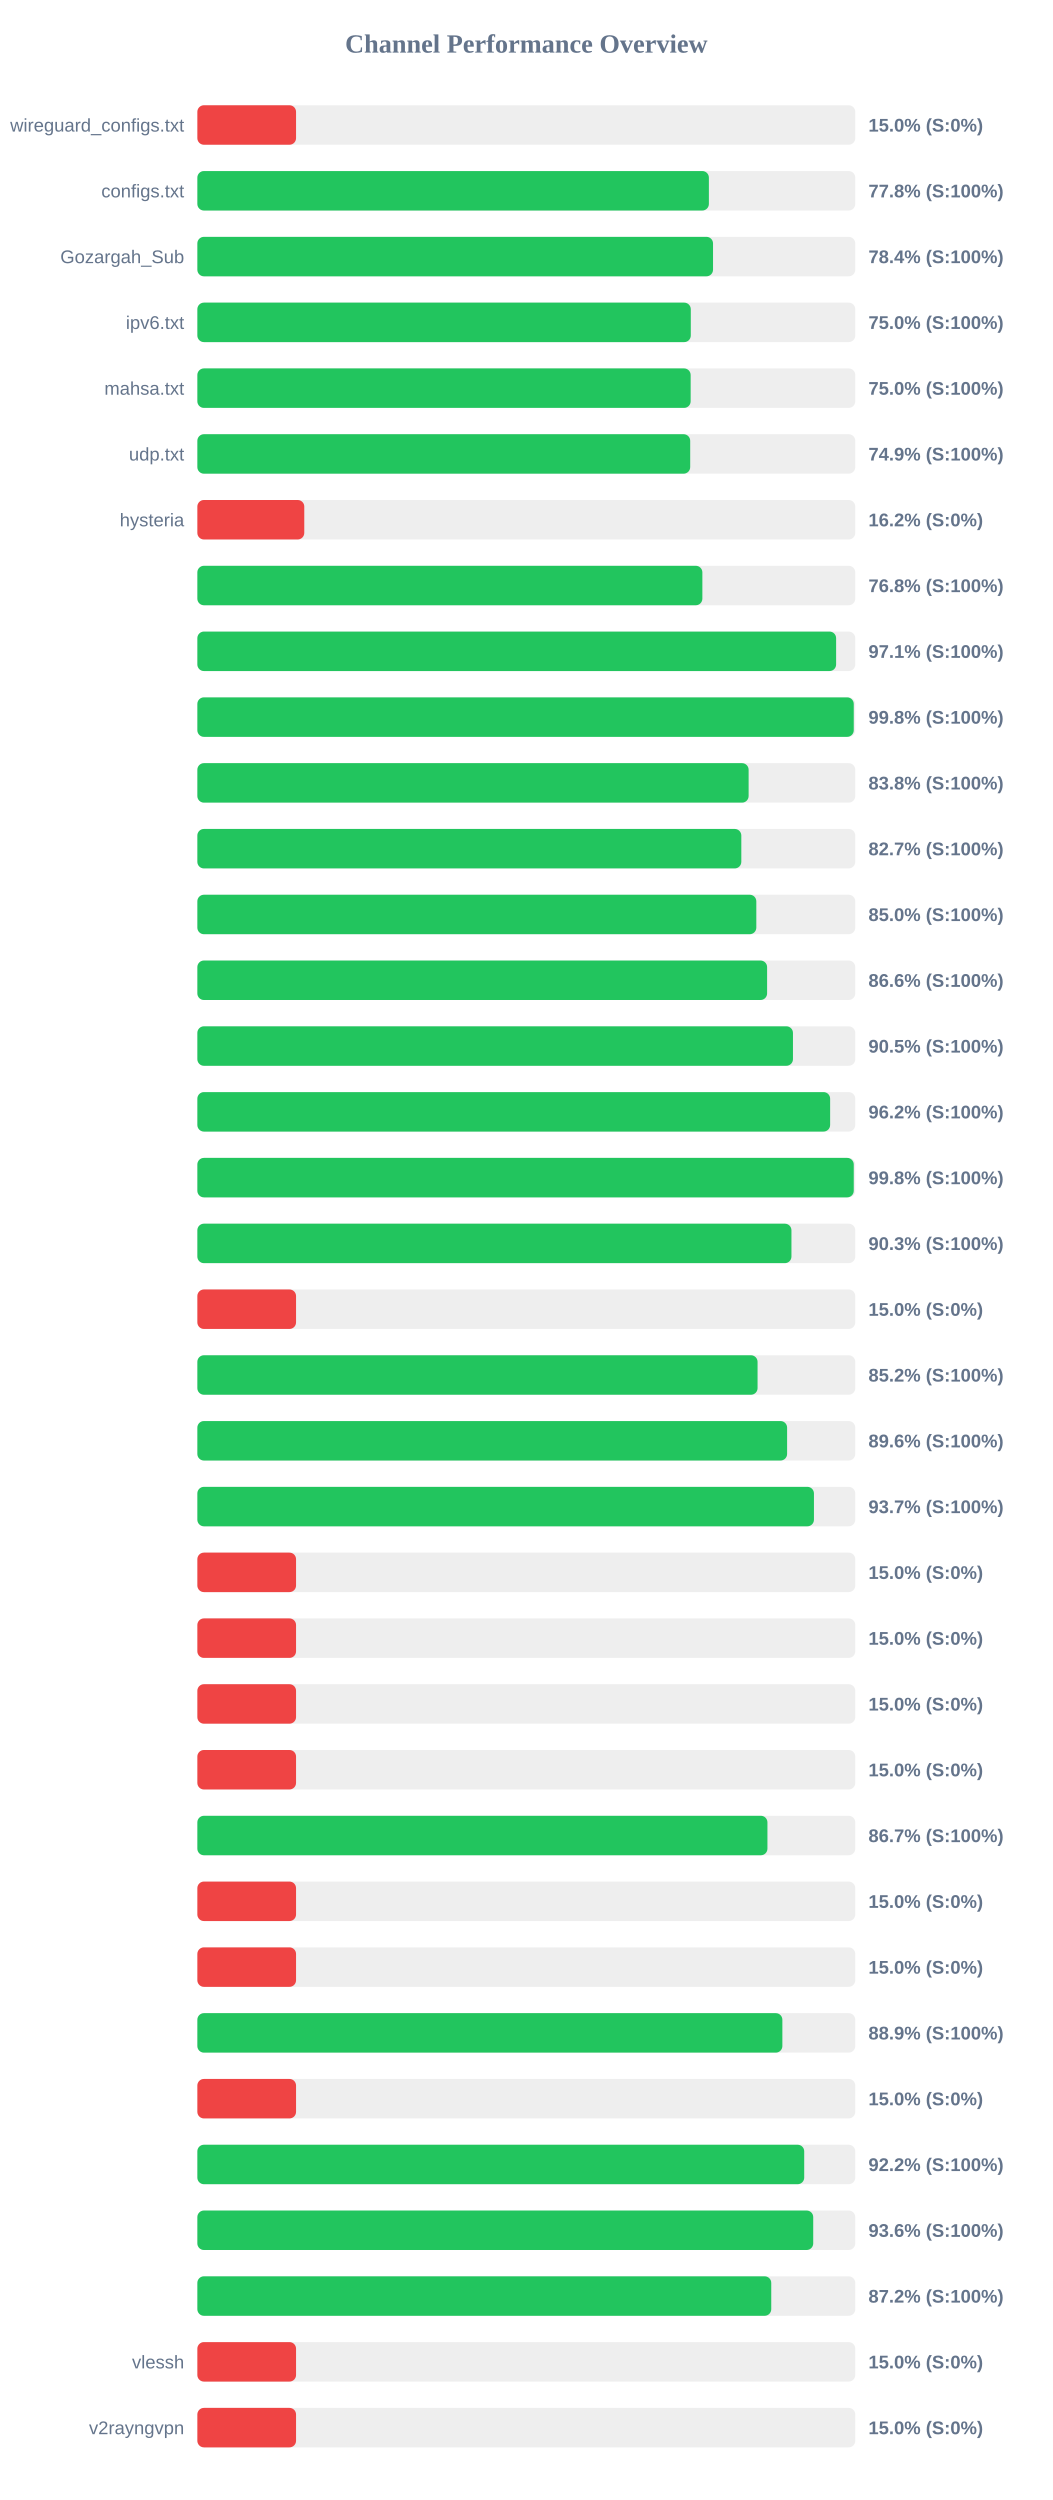
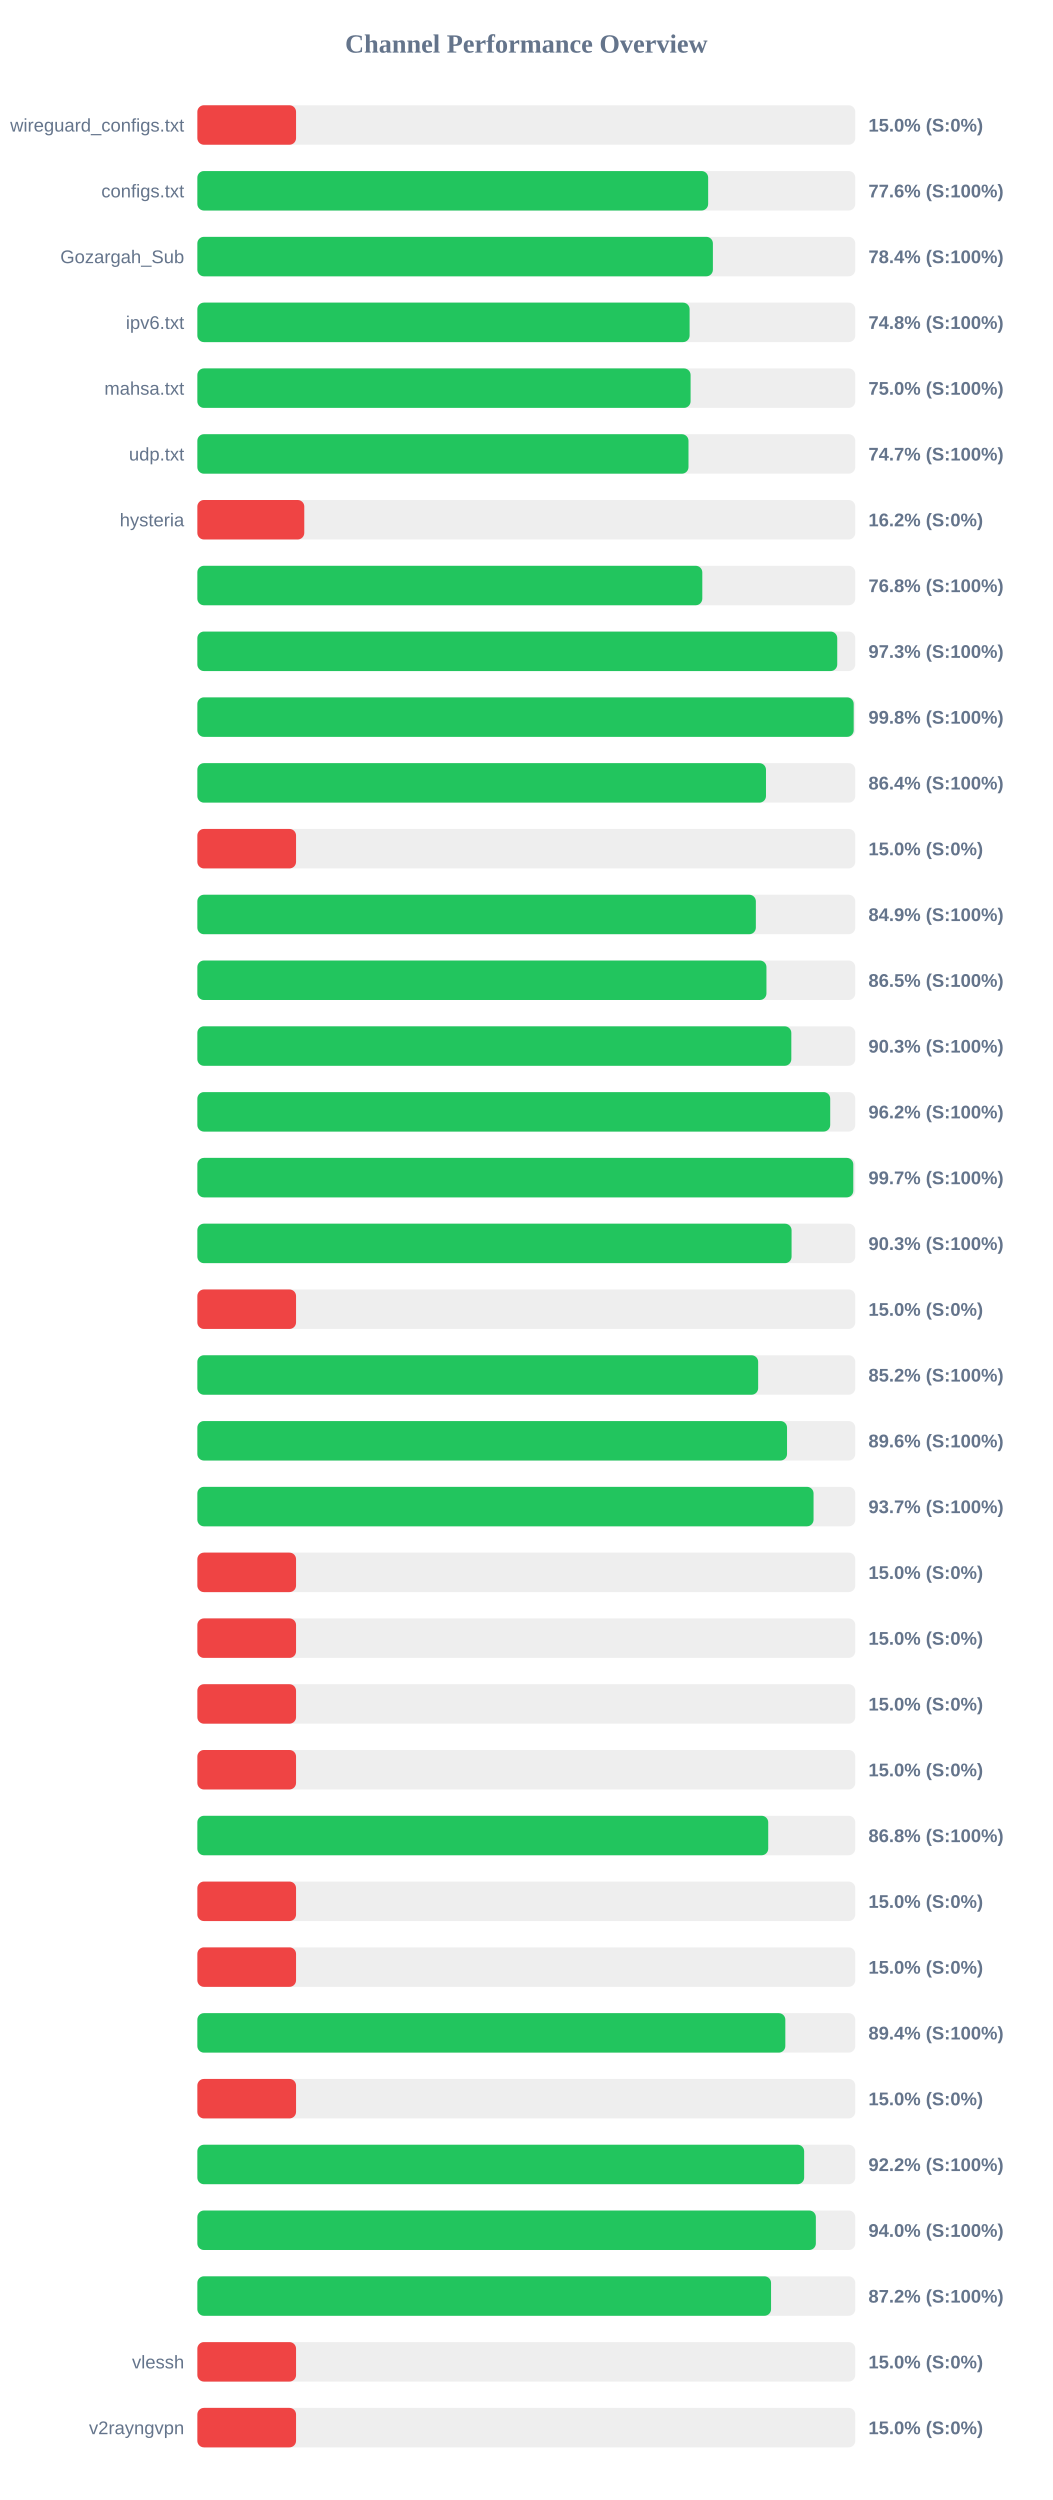
<svg xmlns="http://www.w3.org/2000/svg" width="800" height="1900" version="1.1">
  <style>
        .row { font: 14px Arial; fill: #64748b; }
        .score { font: bold 14px Arial; fill: #64748b; }
    </style>
  <text x="400" y="40" text-anchor="middle" font-size="20px" font-weight="bold" fill="#64748b">Channel Performance Overview</text>
  <rect x="150" y="80" width="500" height="30" fill="#eee" rx="5" />
  <rect x="150" y="80" width="75.0" height="30" fill="#ef4444" rx="5" />
  <text x="140" y="100" text-anchor="end" class="row">wireguard_configs.txt</text>
  <text x="660" y="100" text-anchor="start" class="score">15.0% (S:0%)</text>
  <rect x="150" y="130" width="500" height="30" fill="#eee" rx="5" />
-   <rect x="150" y="130" width="388.75" height="30" fill="#22c55e" rx="5" />
+   <rect x="150" y="130" width="388.2" height="30" fill="#22c55e" rx="5" />
  <text x="140" y="150" text-anchor="end" class="row">configs.txt</text>
-   <text x="660" y="150" text-anchor="start" class="score">77.8% (S:100%)</text>
+   <text x="660" y="150" text-anchor="start" class="score">77.6% (S:100%)</text>
  <rect x="150" y="180" width="500" height="30" fill="#eee" rx="5" />
-   <rect x="150" y="180" width="391.9" height="30" fill="#22c55e" rx="5" />
+   <rect x="150" y="180" width="391.8" height="30" fill="#22c55e" rx="5" />
  <text x="140" y="200" text-anchor="end" class="row">Gozargah_Sub</text>
  <text x="660" y="200" text-anchor="start" class="score">78.4% (S:100%)</text>
  <rect x="150" y="230" width="500" height="30" fill="#eee" rx="5" />
-   <rect x="150" y="230" width="375.0" height="30" fill="#22c55e" rx="5" />
+   <rect x="150" y="230" width="374.1" height="30" fill="#22c55e" rx="5" />
  <text x="140" y="250" text-anchor="end" class="row">ipv6.txt</text>
-   <text x="660" y="250" text-anchor="start" class="score">75.0% (S:100%)</text>
+   <text x="660" y="250" text-anchor="start" class="score">74.8% (S:100%)</text>
  <rect x="150" y="280" width="500" height="30" fill="#eee" rx="5" />
-   <rect x="150" y="280" width="374.9" height="30" fill="#22c55e" rx="5" />
+   <rect x="150" y="280" width="374.85" height="30" fill="#22c55e" rx="5" />
  <text x="140" y="300" text-anchor="end" class="row">mahsa.txt</text>
  <text x="660" y="300" text-anchor="start" class="score">75.0% (S:100%)</text>
  <rect x="150" y="330" width="500" height="30" fill="#eee" rx="5" />
-   <rect x="150" y="330" width="374.55" height="30" fill="#22c55e" rx="5" />
+   <rect x="150" y="330" width="373.25" height="30" fill="#22c55e" rx="5" />
  <text x="140" y="350" text-anchor="end" class="row">udp.txt</text>
-   <text x="660" y="350" text-anchor="start" class="score">74.9% (S:100%)</text>
+   <text x="660" y="350" text-anchor="start" class="score">74.7% (S:100%)</text>
  <rect x="150" y="380" width="500" height="30" fill="#eee" rx="5" />
  <rect x="150" y="380" width="81.25" height="30" fill="#ef4444" rx="5" />
  <text x="140" y="400" text-anchor="end" class="row">hysteria</text>
  <text x="660" y="400" text-anchor="start" class="score">16.2% (S:0%)</text>
  <rect x="150" y="430" width="500" height="30" fill="#eee" rx="5" />
-   <rect x="150" y="430" width="383.8" height="30" fill="#22c55e" rx="5" />
+   <rect x="150" y="430" width="383.75" height="30" fill="#22c55e" rx="5" />
  <text x="140" y="450" text-anchor="end" class="row" />
  <text x="660" y="450" text-anchor="start" class="score">76.8% (S:100%)</text>
  <rect x="150" y="480" width="500" height="30" fill="#eee" rx="5" />
-   <rect x="150" y="480" width="485.45" height="30" fill="#22c55e" rx="5" />
+   <rect x="150" y="480" width="486.3" height="30" fill="#22c55e" rx="5" />
  <text x="140" y="500" text-anchor="end" class="row" />
-   <text x="660" y="500" text-anchor="start" class="score">97.1% (S:100%)</text>
+   <text x="660" y="500" text-anchor="start" class="score">97.3% (S:100%)</text>
  <rect x="150" y="530" width="500" height="30" fill="#eee" rx="5" />
-   <rect x="150" y="530" width="498.85" height="30" fill="#22c55e" rx="5" />
+   <rect x="150" y="530" width="498.8" height="30" fill="#22c55e" rx="5" />
  <text x="140" y="550" text-anchor="end" class="row" />
  <text x="660" y="550" text-anchor="start" class="score">99.8% (S:100%)</text>
  <rect x="150" y="580" width="500" height="30" fill="#eee" rx="5" />
-   <rect x="150" y="580" width="418.95" height="30" fill="#22c55e" rx="5" />
+   <rect x="150" y="580" width="432.15" height="30" fill="#22c55e" rx="5" />
  <text x="140" y="600" text-anchor="end" class="row" />
-   <text x="660" y="600" text-anchor="start" class="score">83.8% (S:100%)</text>
+   <text x="660" y="600" text-anchor="start" class="score">86.4% (S:100%)</text>
  <rect x="150" y="630" width="500" height="30" fill="#eee" rx="5" />
-   <rect x="150" y="630" width="413.4" height="30" fill="#22c55e" rx="5" />
+   <rect x="150" y="630" width="75.0" height="30" fill="#ef4444" rx="5" />
  <text x="140" y="650" text-anchor="end" class="row" />
-   <text x="660" y="650" text-anchor="start" class="score">82.7% (S:100%)</text>
+   <text x="660" y="650" text-anchor="start" class="score">15.0% (S:0%)</text>
  <rect x="150" y="680" width="500" height="30" fill="#eee" rx="5" />
-   <rect x="150" y="680" width="424.8" height="30" fill="#22c55e" rx="5" />
+   <rect x="150" y="680" width="424.45" height="30" fill="#22c55e" rx="5" />
  <text x="140" y="700" text-anchor="end" class="row" />
-   <text x="660" y="700" text-anchor="start" class="score">85.0% (S:100%)</text>
+   <text x="660" y="700" text-anchor="start" class="score">84.9% (S:100%)</text>
  <rect x="150" y="730" width="500" height="30" fill="#eee" rx="5" />
-   <rect x="150" y="730" width="433.0" height="30" fill="#22c55e" rx="5" />
+   <rect x="150" y="730" width="432.5" height="30" fill="#22c55e" rx="5" />
  <text x="140" y="750" text-anchor="end" class="row" />
-   <text x="660" y="750" text-anchor="start" class="score">86.6% (S:100%)</text>
+   <text x="660" y="750" text-anchor="start" class="score">86.5% (S:100%)</text>
  <rect x="150" y="780" width="500" height="30" fill="#eee" rx="5" />
-   <rect x="150" y="780" width="452.65" height="30" fill="#22c55e" rx="5" />
+   <rect x="150" y="780" width="451.4" height="30" fill="#22c55e" rx="5" />
  <text x="140" y="800" text-anchor="end" class="row" />
-   <text x="660" y="800" text-anchor="start" class="score">90.5% (S:100%)</text>
+   <text x="660" y="800" text-anchor="start" class="score">90.3% (S:100%)</text>
  <rect x="150" y="830" width="500" height="30" fill="#eee" rx="5" />
-   <rect x="150" y="830" width="480.9" height="30" fill="#22c55e" rx="5" />
+   <rect x="150" y="830" width="480.95" height="30" fill="#22c55e" rx="5" />
  <text x="140" y="850" text-anchor="end" class="row" />
  <text x="660" y="850" text-anchor="start" class="score">96.2% (S:100%)</text>
  <rect x="150" y="880" width="500" height="30" fill="#eee" rx="5" />
-   <rect x="150" y="880" width="498.85" height="30" fill="#22c55e" rx="5" />
+   <rect x="150" y="880" width="498.5" height="30" fill="#22c55e" rx="5" />
  <text x="140" y="900" text-anchor="end" class="row" />
-   <text x="660" y="900" text-anchor="start" class="score">99.8% (S:100%)</text>
+   <text x="660" y="900" text-anchor="start" class="score">99.7% (S:100%)</text>
  <rect x="150" y="930" width="500" height="30" fill="#eee" rx="5" />
-   <rect x="150" y="930" width="451.5" height="30" fill="#22c55e" rx="5" />
+   <rect x="150" y="930" width="451.6" height="30" fill="#22c55e" rx="5" />
  <text x="140" y="950" text-anchor="end" class="row" />
  <text x="660" y="950" text-anchor="start" class="score">90.3% (S:100%)</text>
  <rect x="150" y="980" width="500" height="30" fill="#eee" rx="5" />
  <rect x="150" y="980" width="75.0" height="30" fill="#ef4444" rx="5" />
  <text x="140" y="1000" text-anchor="end" class="row" />
  <text x="660" y="1000" text-anchor="start" class="score">15.0% (S:0%)</text>
  <rect x="150" y="1030" width="500" height="30" fill="#eee" rx="5" />
-   <rect x="150" y="1030" width="425.75" height="30" fill="#22c55e" rx="5" />
+   <rect x="150" y="1030" width="426.2" height="30" fill="#22c55e" rx="5" />
  <text x="140" y="1050" text-anchor="end" class="row" />
  <text x="660" y="1050" text-anchor="start" class="score">85.2% (S:100%)</text>
  <rect x="150" y="1080" width="500" height="30" fill="#eee" rx="5" />
-   <rect x="150" y="1080" width="448.2" height="30" fill="#22c55e" rx="5" />
+   <rect x="150" y="1080" width="448.15" height="30" fill="#22c55e" rx="5" />
  <text x="140" y="1100" text-anchor="end" class="row" />
  <text x="660" y="1100" text-anchor="start" class="score">89.6% (S:100%)</text>
  <rect x="150" y="1130" width="500" height="30" fill="#eee" rx="5" />
-   <rect x="150" y="1130" width="468.6" height="30" fill="#22c55e" rx="5" />
+   <rect x="150" y="1130" width="468.3" height="30" fill="#22c55e" rx="5" />
  <text x="140" y="1150" text-anchor="end" class="row" />
  <text x="660" y="1150" text-anchor="start" class="score">93.7% (S:100%)</text>
  <rect x="150" y="1180" width="500" height="30" fill="#eee" rx="5" />
  <rect x="150" y="1180" width="75.0" height="30" fill="#ef4444" rx="5" />
  <text x="140" y="1200" text-anchor="end" class="row" />
  <text x="660" y="1200" text-anchor="start" class="score">15.0% (S:0%)</text>
  <rect x="150" y="1230" width="500" height="30" fill="#eee" rx="5" />
  <rect x="150" y="1230" width="75.0" height="30" fill="#ef4444" rx="5" />
  <text x="140" y="1250" text-anchor="end" class="row" />
  <text x="660" y="1250" text-anchor="start" class="score">15.0% (S:0%)</text>
  <rect x="150" y="1280" width="500" height="30" fill="#eee" rx="5" />
  <rect x="150" y="1280" width="75.0" height="30" fill="#ef4444" rx="5" />
  <text x="140" y="1300" text-anchor="end" class="row" />
  <text x="660" y="1300" text-anchor="start" class="score">15.0% (S:0%)</text>
  <rect x="150" y="1330" width="500" height="30" fill="#eee" rx="5" />
  <rect x="150" y="1330" width="75.0" height="30" fill="#ef4444" rx="5" />
  <text x="140" y="1350" text-anchor="end" class="row" />
  <text x="660" y="1350" text-anchor="start" class="score">15.0% (S:0%)</text>
  <rect x="150" y="1380" width="500" height="30" fill="#eee" rx="5" />
-   <rect x="150" y="1380" width="433.25" height="30" fill="#22c55e" rx="5" />
+   <rect x="150" y="1380" width="433.85" height="30" fill="#22c55e" rx="5" />
  <text x="140" y="1400" text-anchor="end" class="row" />
-   <text x="660" y="1400" text-anchor="start" class="score">86.7% (S:100%)</text>
+   <text x="660" y="1400" text-anchor="start" class="score">86.8% (S:100%)</text>
  <rect x="150" y="1430" width="500" height="30" fill="#eee" rx="5" />
  <rect x="150" y="1430" width="75.0" height="30" fill="#ef4444" rx="5" />
  <text x="140" y="1450" text-anchor="end" class="row" />
  <text x="660" y="1450" text-anchor="start" class="score">15.0% (S:0%)</text>
  <rect x="150" y="1480" width="500" height="30" fill="#eee" rx="5" />
  <rect x="150" y="1480" width="75.0" height="30" fill="#ef4444" rx="5" />
  <text x="140" y="1500" text-anchor="end" class="row" />
  <text x="660" y="1500" text-anchor="start" class="score">15.0% (S:0%)</text>
  <rect x="150" y="1530" width="500" height="30" fill="#eee" rx="5" />
-   <rect x="150" y="1530" width="444.6" height="30" fill="#22c55e" rx="5" />
+   <rect x="150" y="1530" width="446.85" height="30" fill="#22c55e" rx="5" />
  <text x="140" y="1550" text-anchor="end" class="row" />
-   <text x="660" y="1550" text-anchor="start" class="score">88.9% (S:100%)</text>
+   <text x="660" y="1550" text-anchor="start" class="score">89.4% (S:100%)</text>
  <rect x="150" y="1580" width="500" height="30" fill="#eee" rx="5" />
  <rect x="150" y="1580" width="75.0" height="30" fill="#ef4444" rx="5" />
  <text x="140" y="1600" text-anchor="end" class="row" />
  <text x="660" y="1600" text-anchor="start" class="score">15.0% (S:0%)</text>
  <rect x="150" y="1630" width="500" height="30" fill="#eee" rx="5" />
-   <rect x="150" y="1630" width="461.2" height="30" fill="#22c55e" rx="5" />
+   <rect x="150" y="1630" width="461.15" height="30" fill="#22c55e" rx="5" />
  <text x="140" y="1650" text-anchor="end" class="row" />
  <text x="660" y="1650" text-anchor="start" class="score">92.2% (S:100%)</text>
  <rect x="150" y="1680" width="500" height="30" fill="#eee" rx="5" />
-   <rect x="150" y="1680" width="468.05" height="30" fill="#22c55e" rx="5" />
+   <rect x="150" y="1680" width="470.05" height="30" fill="#22c55e" rx="5" />
  <text x="140" y="1700" text-anchor="end" class="row" />
-   <text x="660" y="1700" text-anchor="start" class="score">93.6% (S:100%)</text>
+   <text x="660" y="1700" text-anchor="start" class="score">94.0% (S:100%)</text>
  <rect x="150" y="1730" width="500" height="30" fill="#eee" rx="5" />
-   <rect x="150" y="1730" width="436.15" height="30" fill="#22c55e" rx="5" />
+   <rect x="150" y="1730" width="436.0" height="30" fill="#22c55e" rx="5" />
  <text x="140" y="1750" text-anchor="end" class="row" />
  <text x="660" y="1750" text-anchor="start" class="score">87.2% (S:100%)</text>
  <rect x="150" y="1780" width="500" height="30" fill="#eee" rx="5" />
  <rect x="150" y="1780" width="75.0" height="30" fill="#ef4444" rx="5" />
  <text x="140" y="1800" text-anchor="end" class="row">vlessh</text>
  <text x="660" y="1800" text-anchor="start" class="score">15.0% (S:0%)</text>
  <rect x="150" y="1830" width="500" height="30" fill="#eee" rx="5" />
  <rect x="150" y="1830" width="75.0" height="30" fill="#ef4444" rx="5" />
  <text x="140" y="1850" text-anchor="end" class="row">v2rayngvpn</text>
  <text x="660" y="1850" text-anchor="start" class="score">15.0% (S:0%)</text>
</svg>
